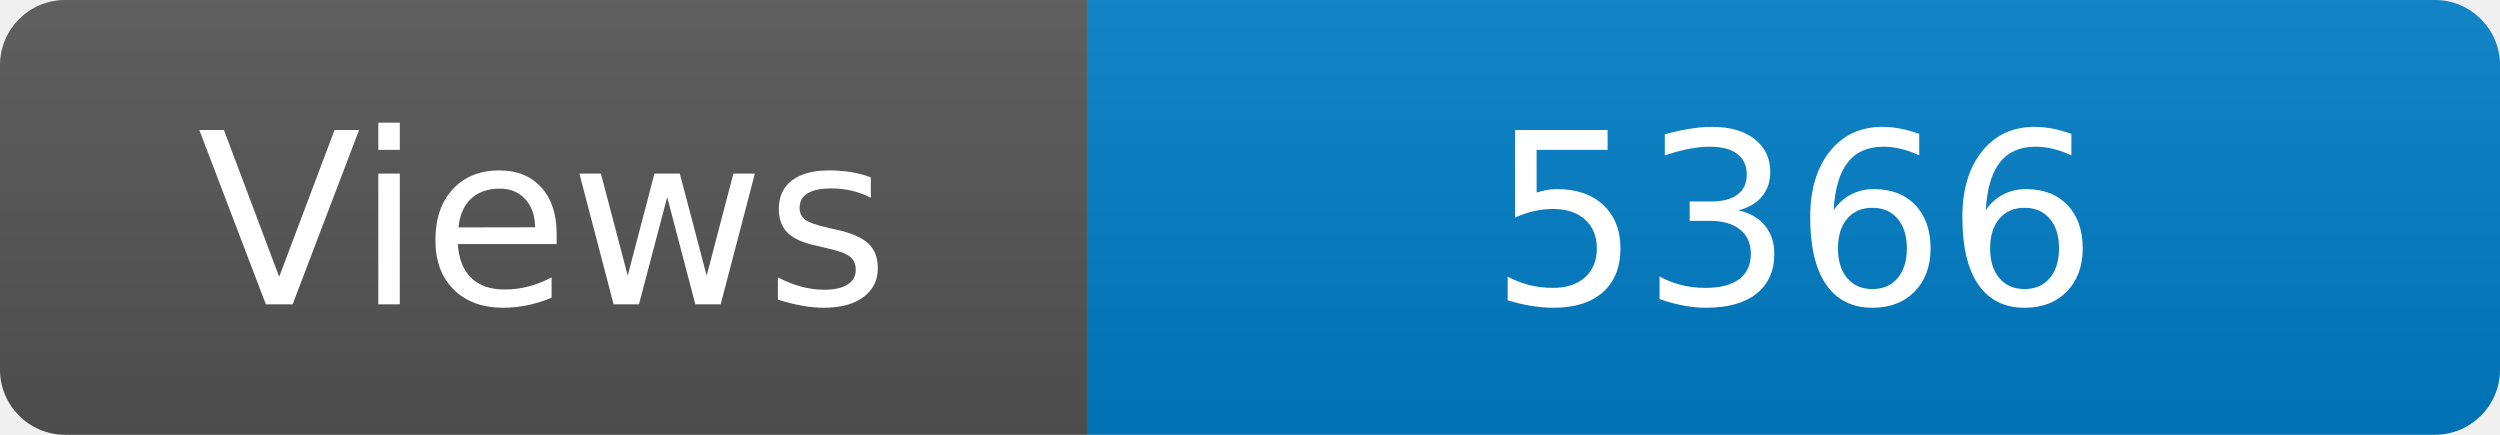
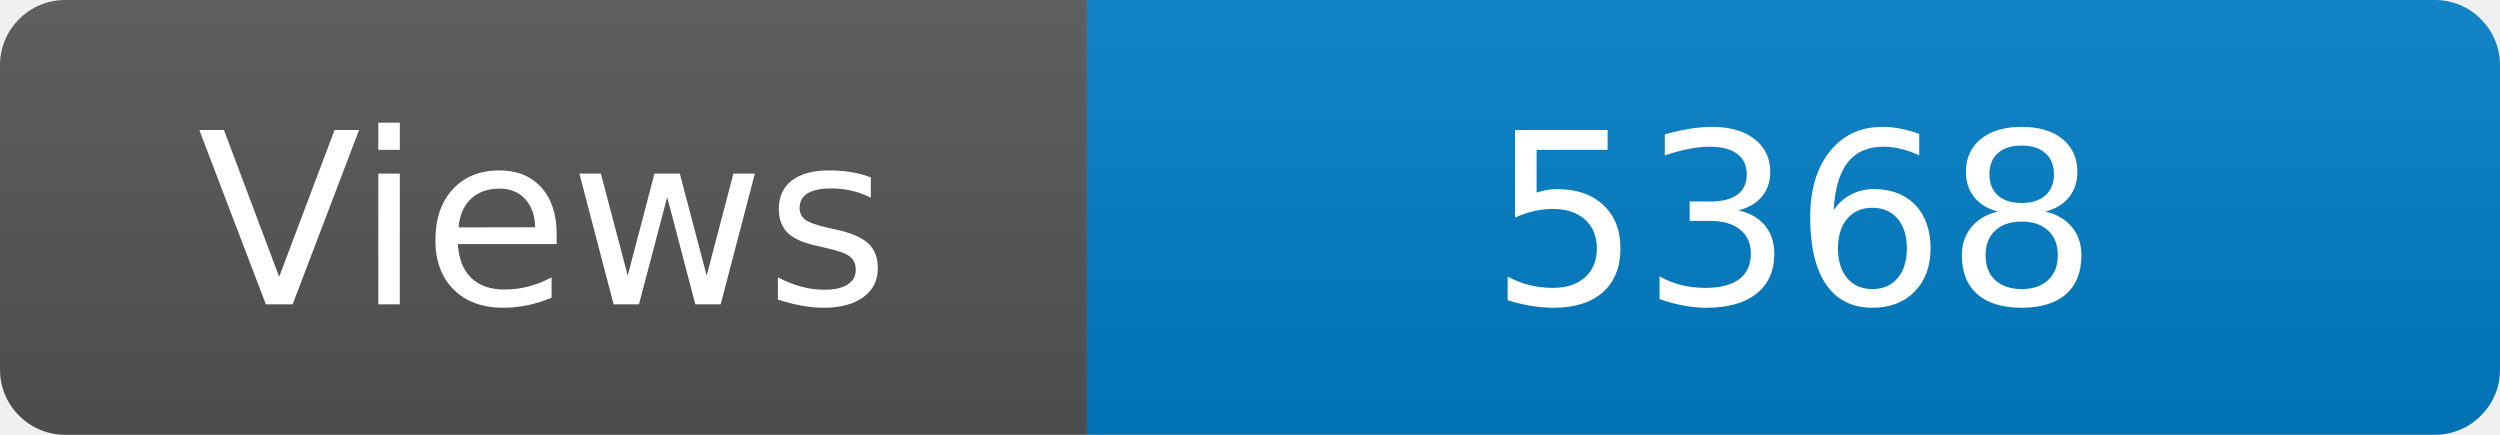
<svg xmlns="http://www.w3.org/2000/svg" width="115" height="20" role="img" aria-label="Maintained?: yes">
  <linearGradient id="s" x2="0" y2="100%">
    <stop offset="0" stop-color="#bbb" stop-opacity=".1" />
    <stop offset="1" stop-opacity=".1" />
  </linearGradient>
  <clipPath id="r">
    <rect width="115" height="20" rx="3" fill="#fff" />
  </clipPath>
  <g clip-path="url(#r)">
    <rect width="50" height="20" fill="#555" />
    <rect x="50" width="160" height="20" fill="#007ec6" />
    <rect width="115" height="20" fill="url(#s)" />
  </g>
  <g fill="#fff" text-anchor="middle" font-family="Verdana,Geneva,DejaVu Sans,sans-serif" font-size="110">
    <text x="250" y="140" transform="scale(.1)" fill="#fff">Views</text>
-     <text x="825" y="140" transform="scale(.1)" fill="#fff">5366</text>
+     <text x="825" y="140" transform="scale(.1)" fill="#fff">5368</text>
  </g>
</svg>
